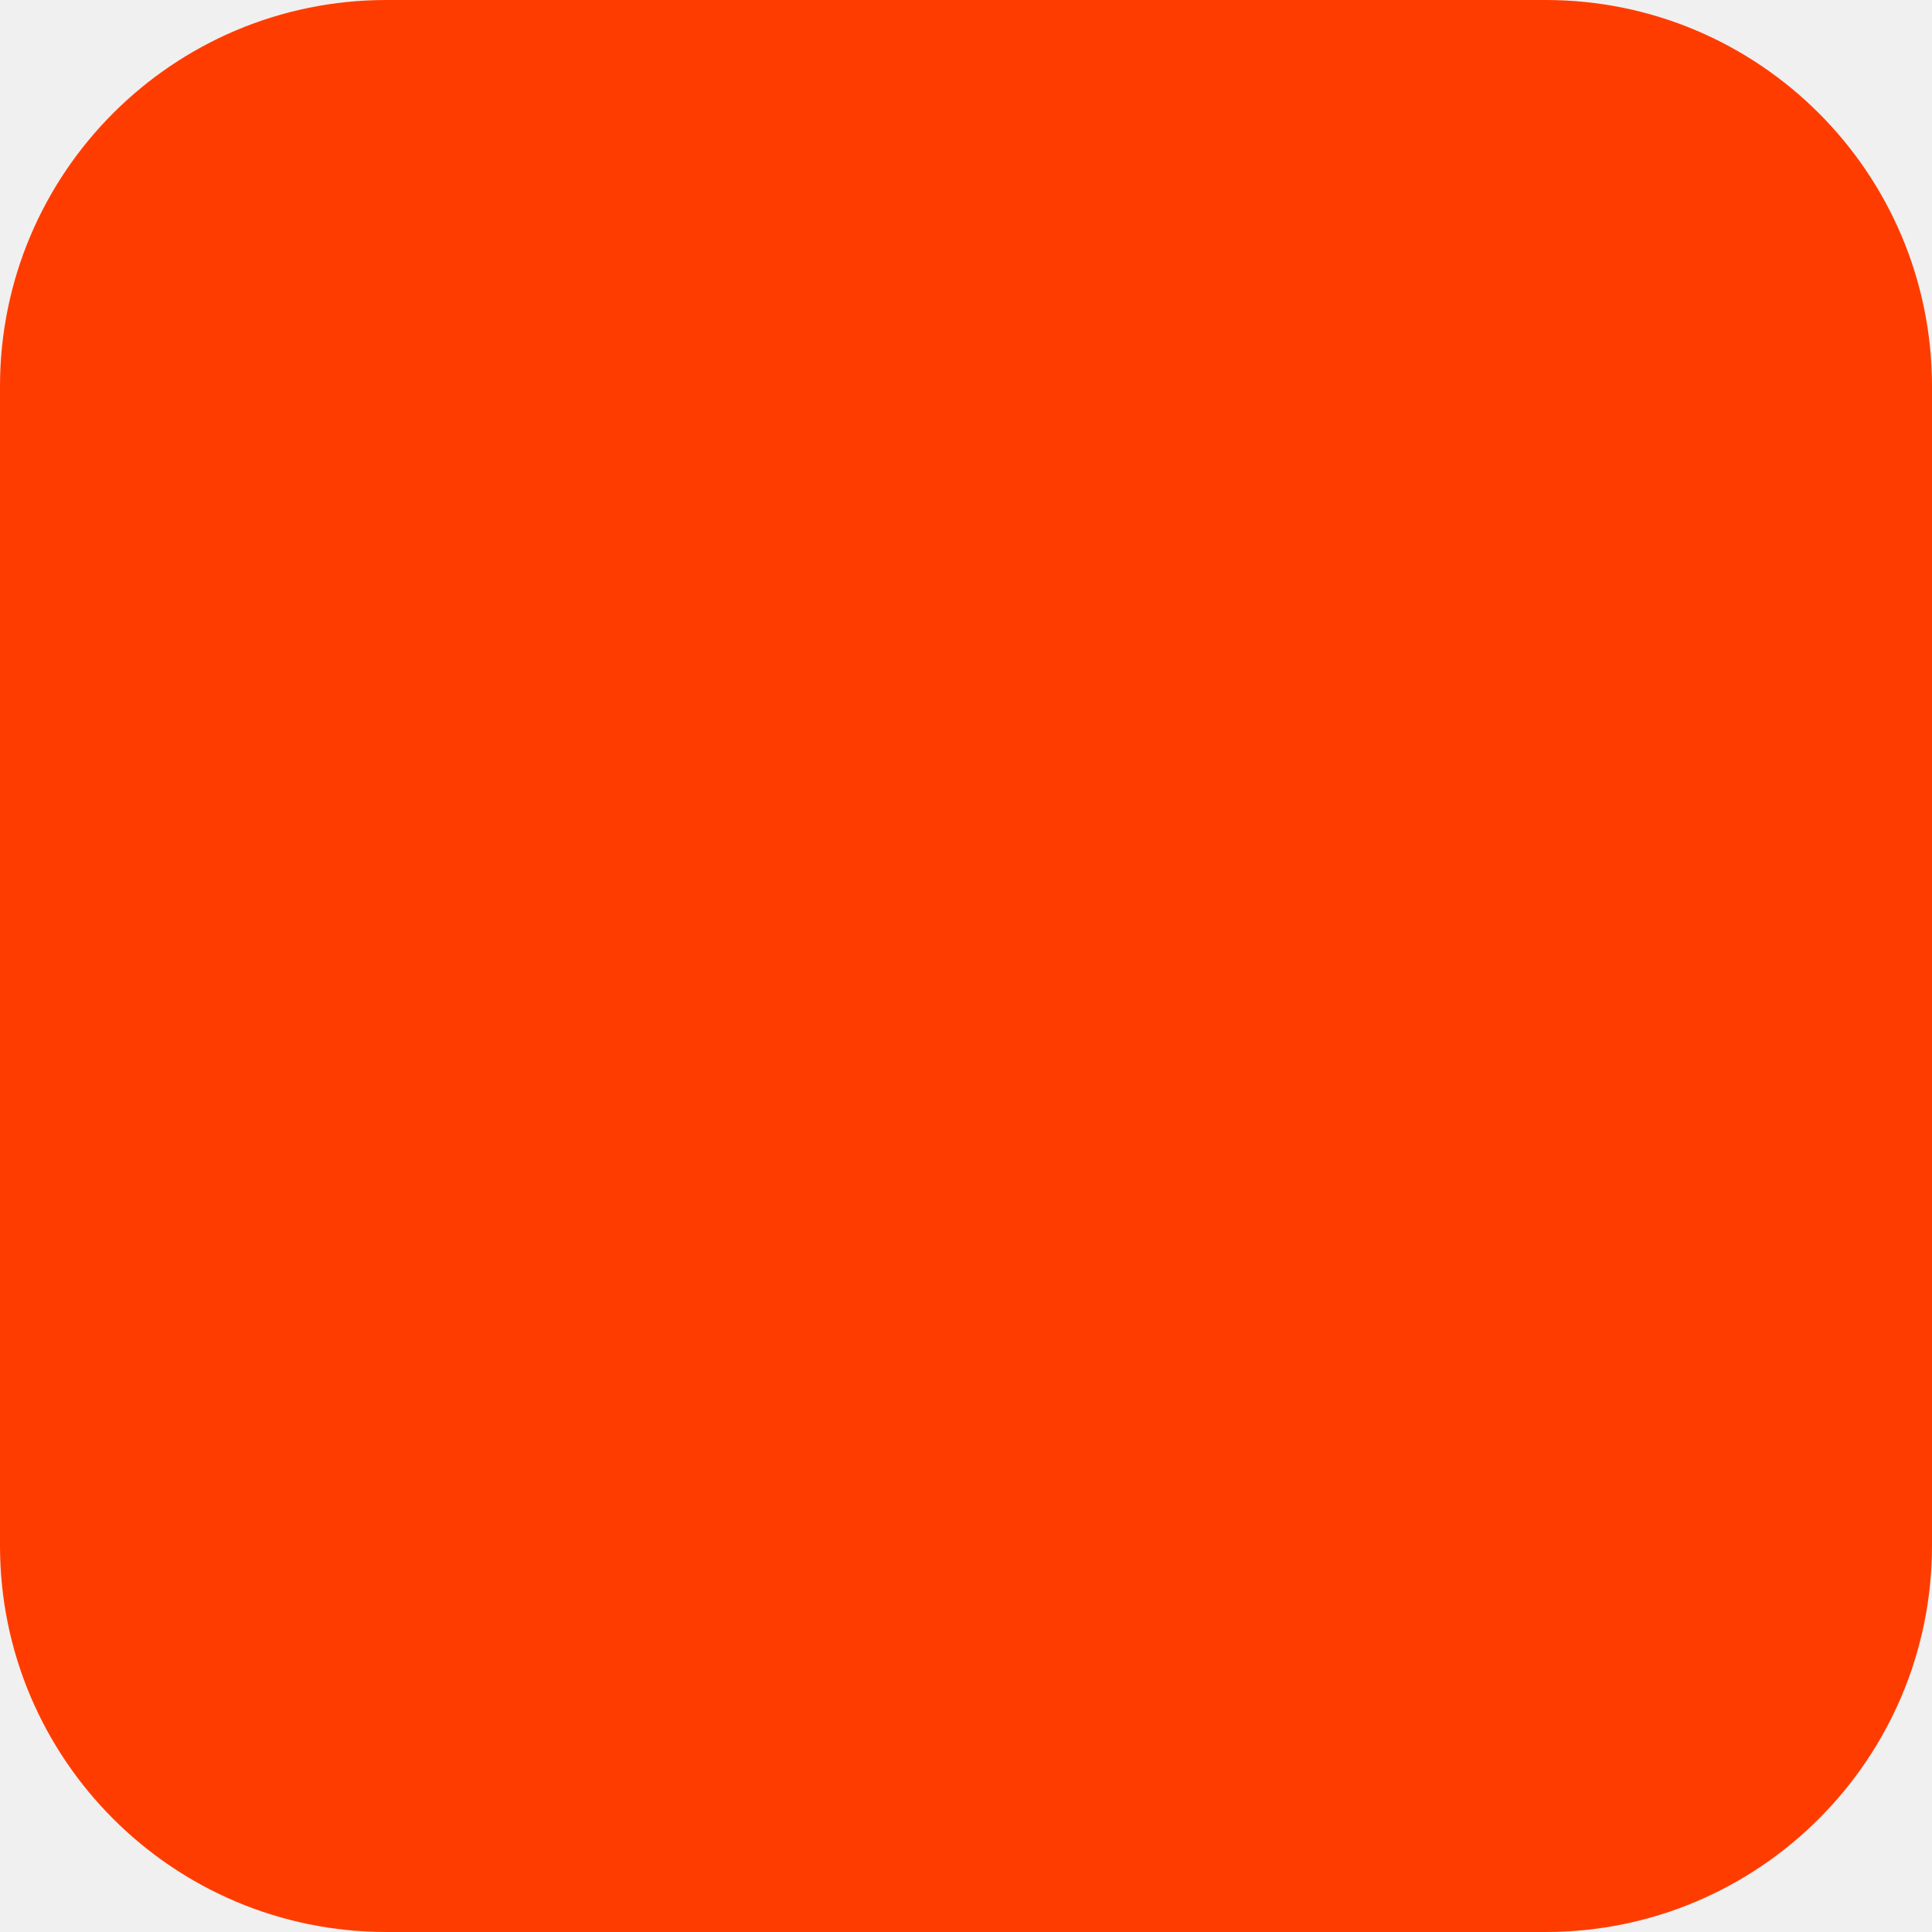
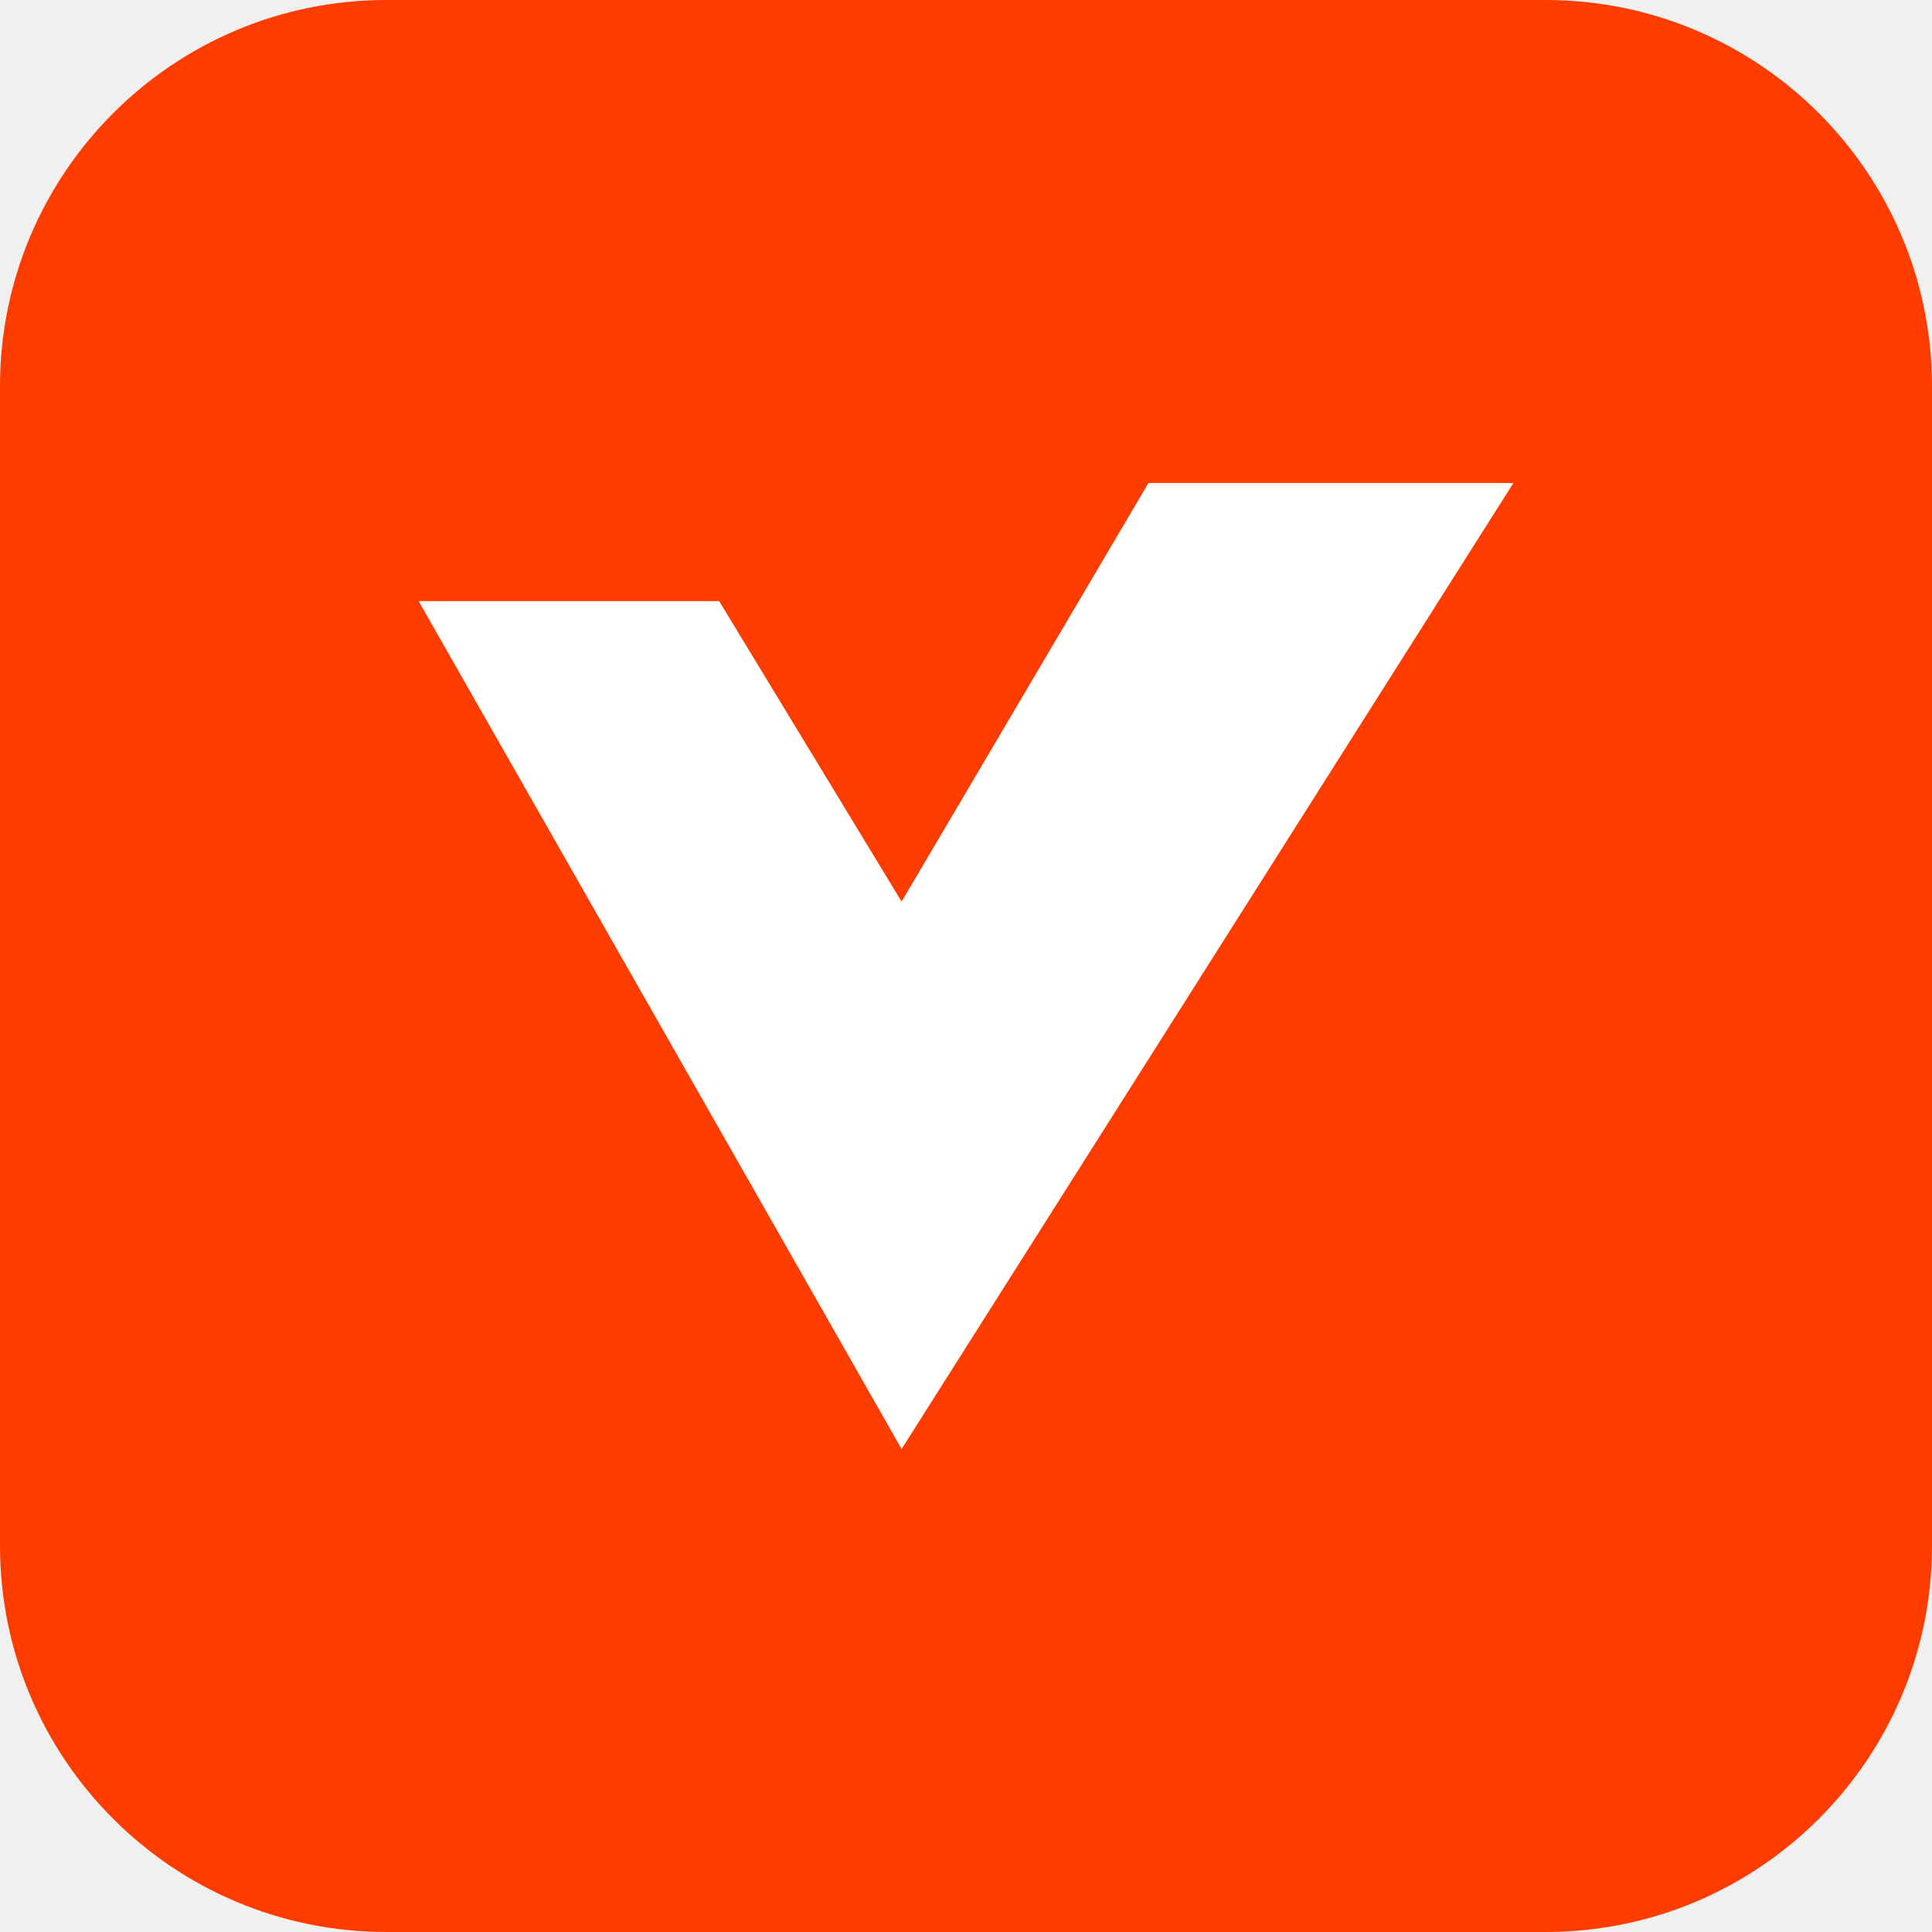
<svg xmlns="http://www.w3.org/2000/svg" width="180" height="180" viewBox="0 0 180 180" fill="none">
  <rect width="180" height="180" rx="36" fill="#FF3C00" />
+   <path d="m39 56 45 79 57-90h-34L84 84 67 56H39Z" fill="white" />
</svg>
